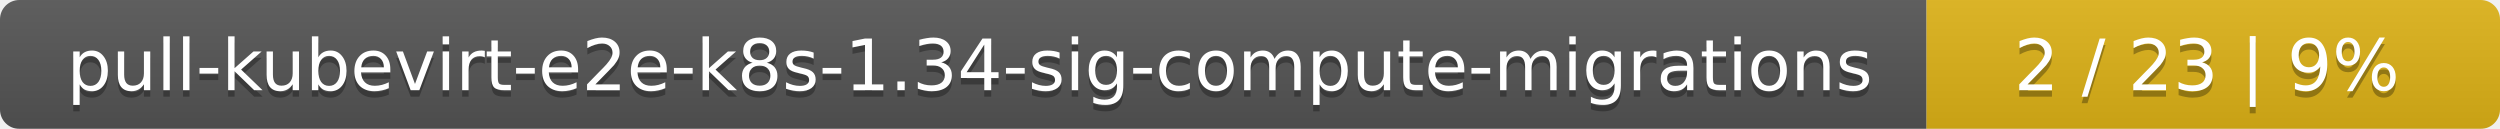
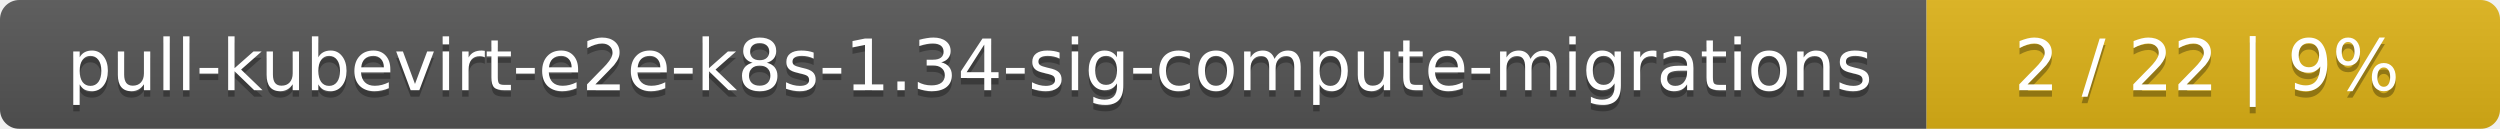
<svg xmlns="http://www.w3.org/2000/svg" width="388" height="20">
  <linearGradient id="smooth" x2="0" y2="100%">
    <stop offset="0" stop-color="#bbb" stop-opacity=".1" />
    <stop offset="1" stop-opacity=".1" />
  </linearGradient>
  <mask id="round">
    <rect width="388" height="20" rx="3" fill="#fff" />
  </mask>
  <g mask="url(#round)">
    <rect width="299" height="20" fill="#555" />
    <rect x="299" width="89" height="20" fill="#dfb317" />
    <rect width="388" height="20" fill="url(#smooth)" />
  </g>
  <g fill="#fff" text-anchor="middle" font-family="DejaVu Sans,Verdana,Geneva,sans-serif" font-size="11">
    <text x="150.5" y="15" fill="#010101" fill-opacity=".3">pull-kubevirt-e2e-k8s-1.34-sig-compute-migrations</text>
    <text x="150.5" y="14">pull-kubevirt-e2e-k8s-1.34-sig-compute-migrations</text>
-     <text x="342.5" y="15" fill="#010101" fill-opacity=".3">2 / 23    |    9%</text>
-     <text x="342.5" y="14">2 / 23    |    9%</text>
+     <text x="342.5" y="15" fill="#010101" fill-opacity=".3">2 / 22    |    9%</text>
+     <text x="342.5" y="14">2 / 22    |    9%</text>
  </g>
</svg>
